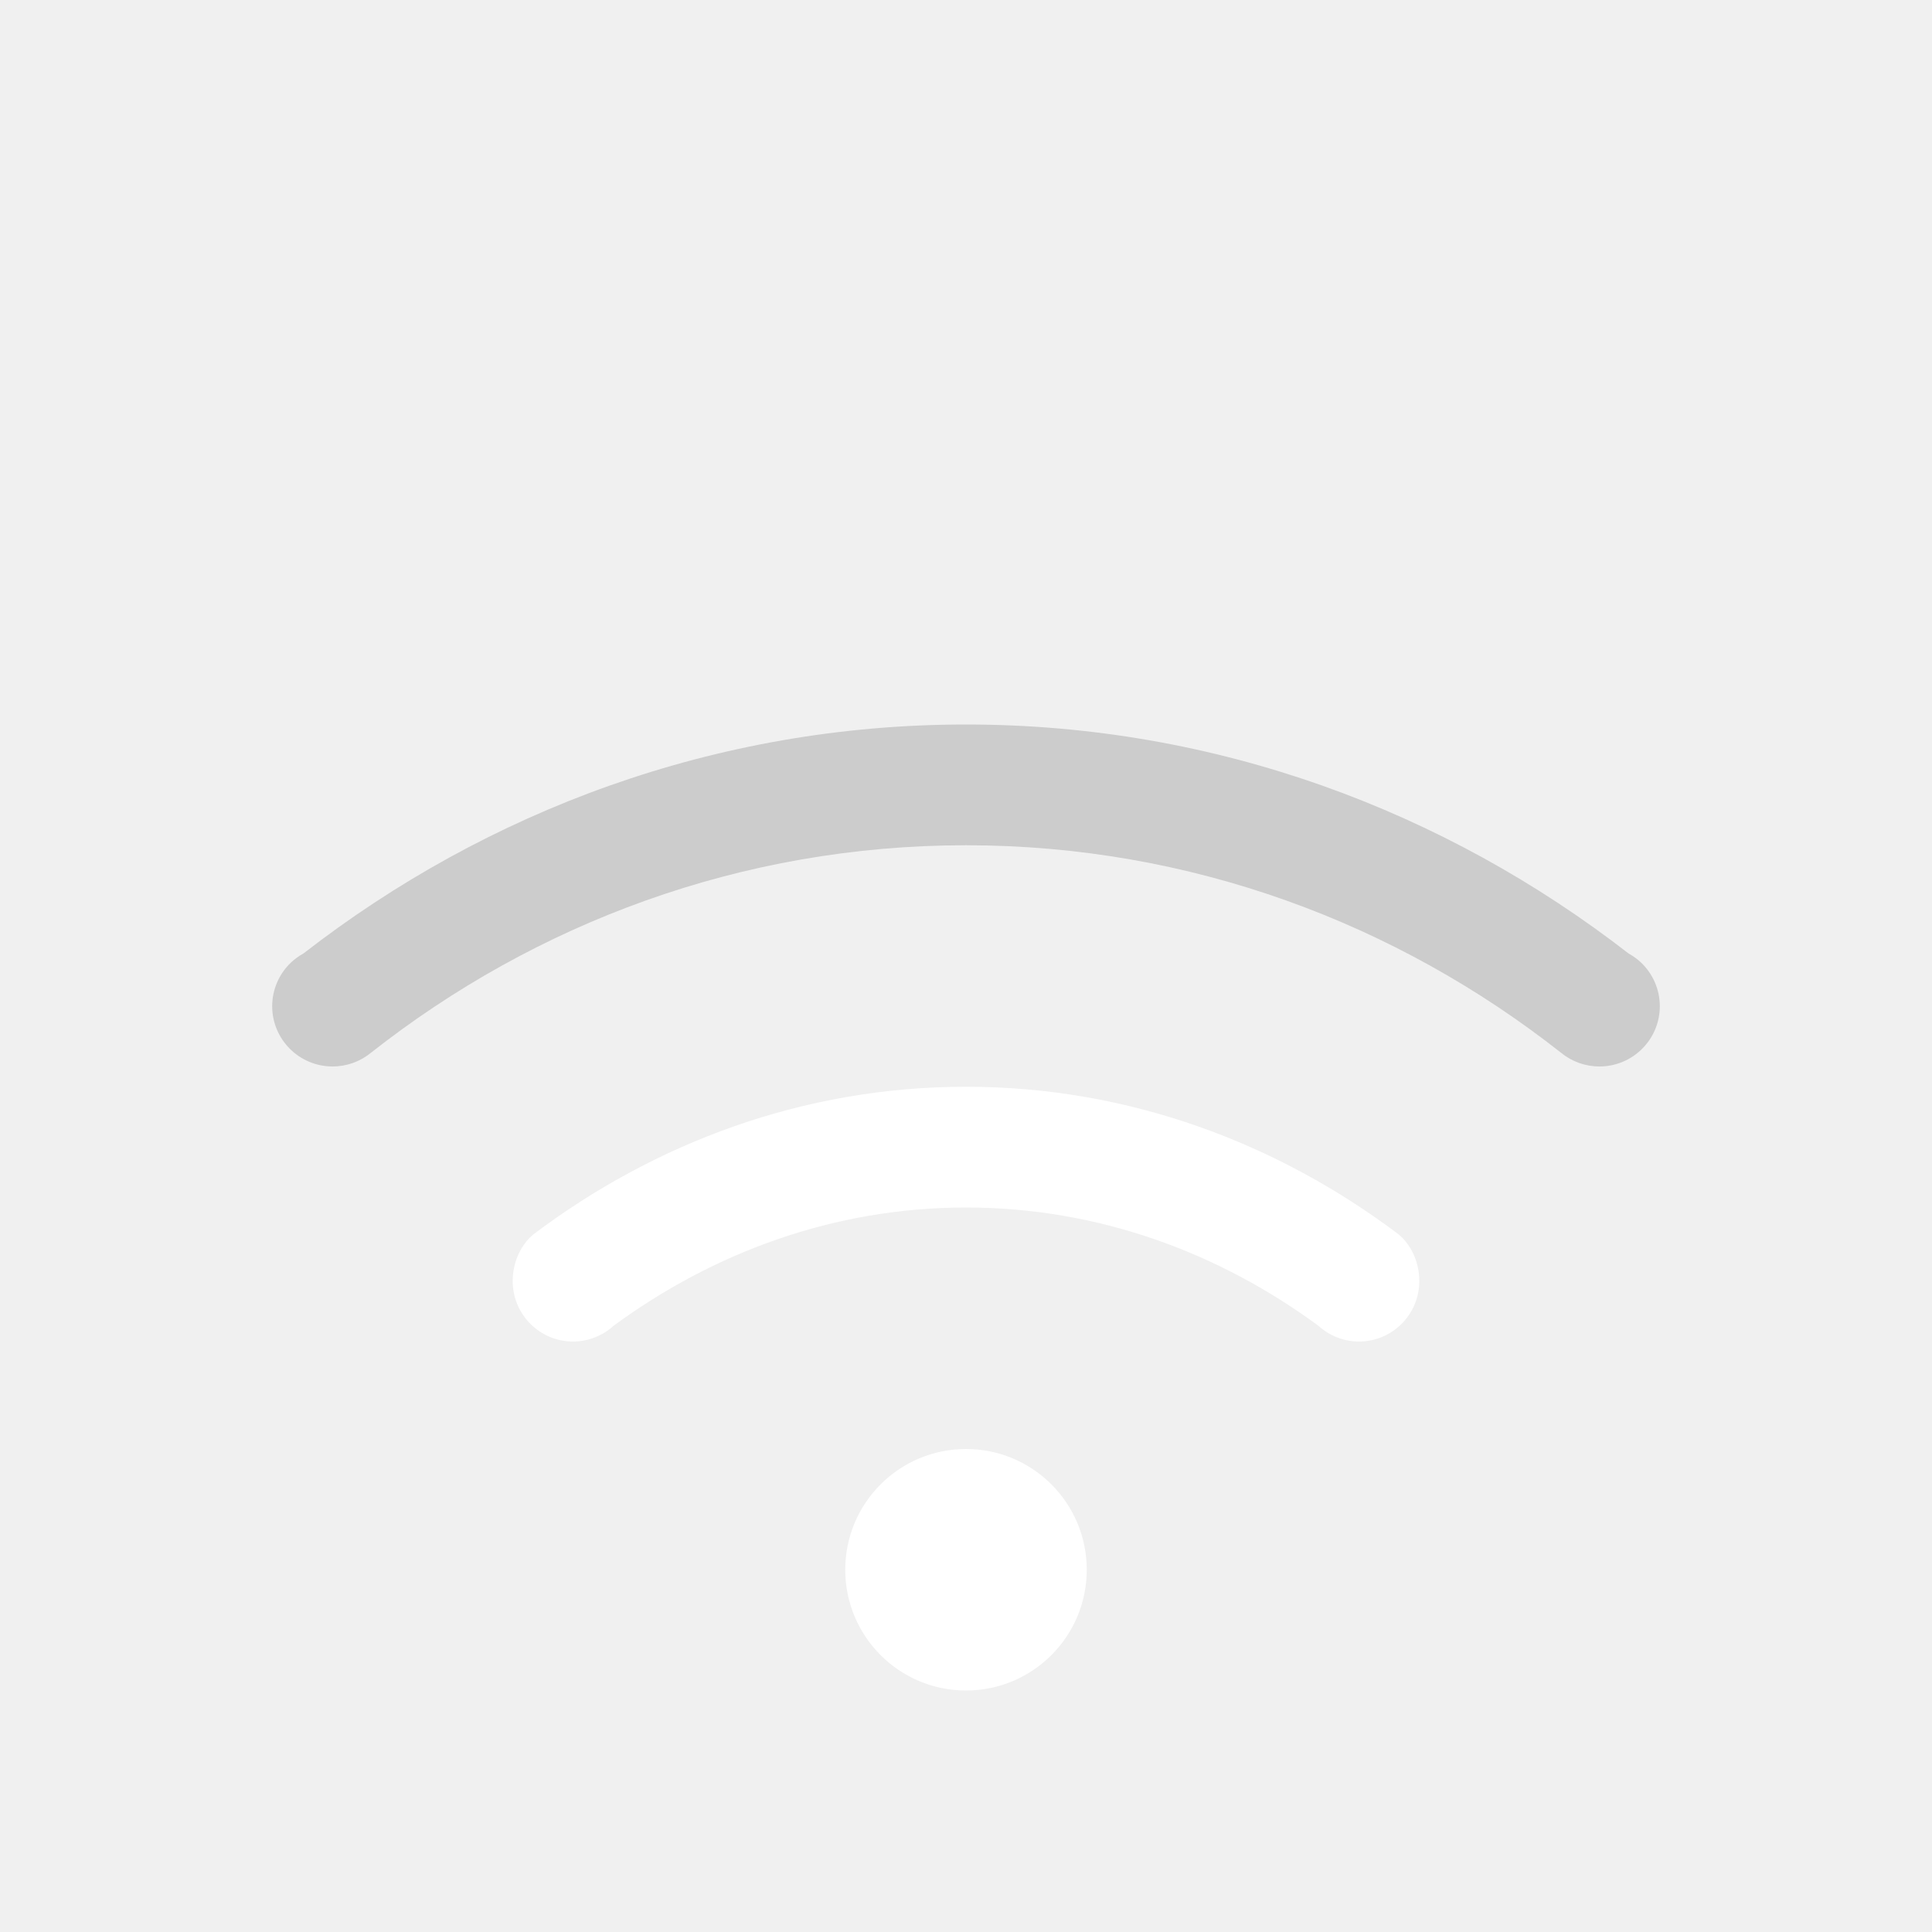
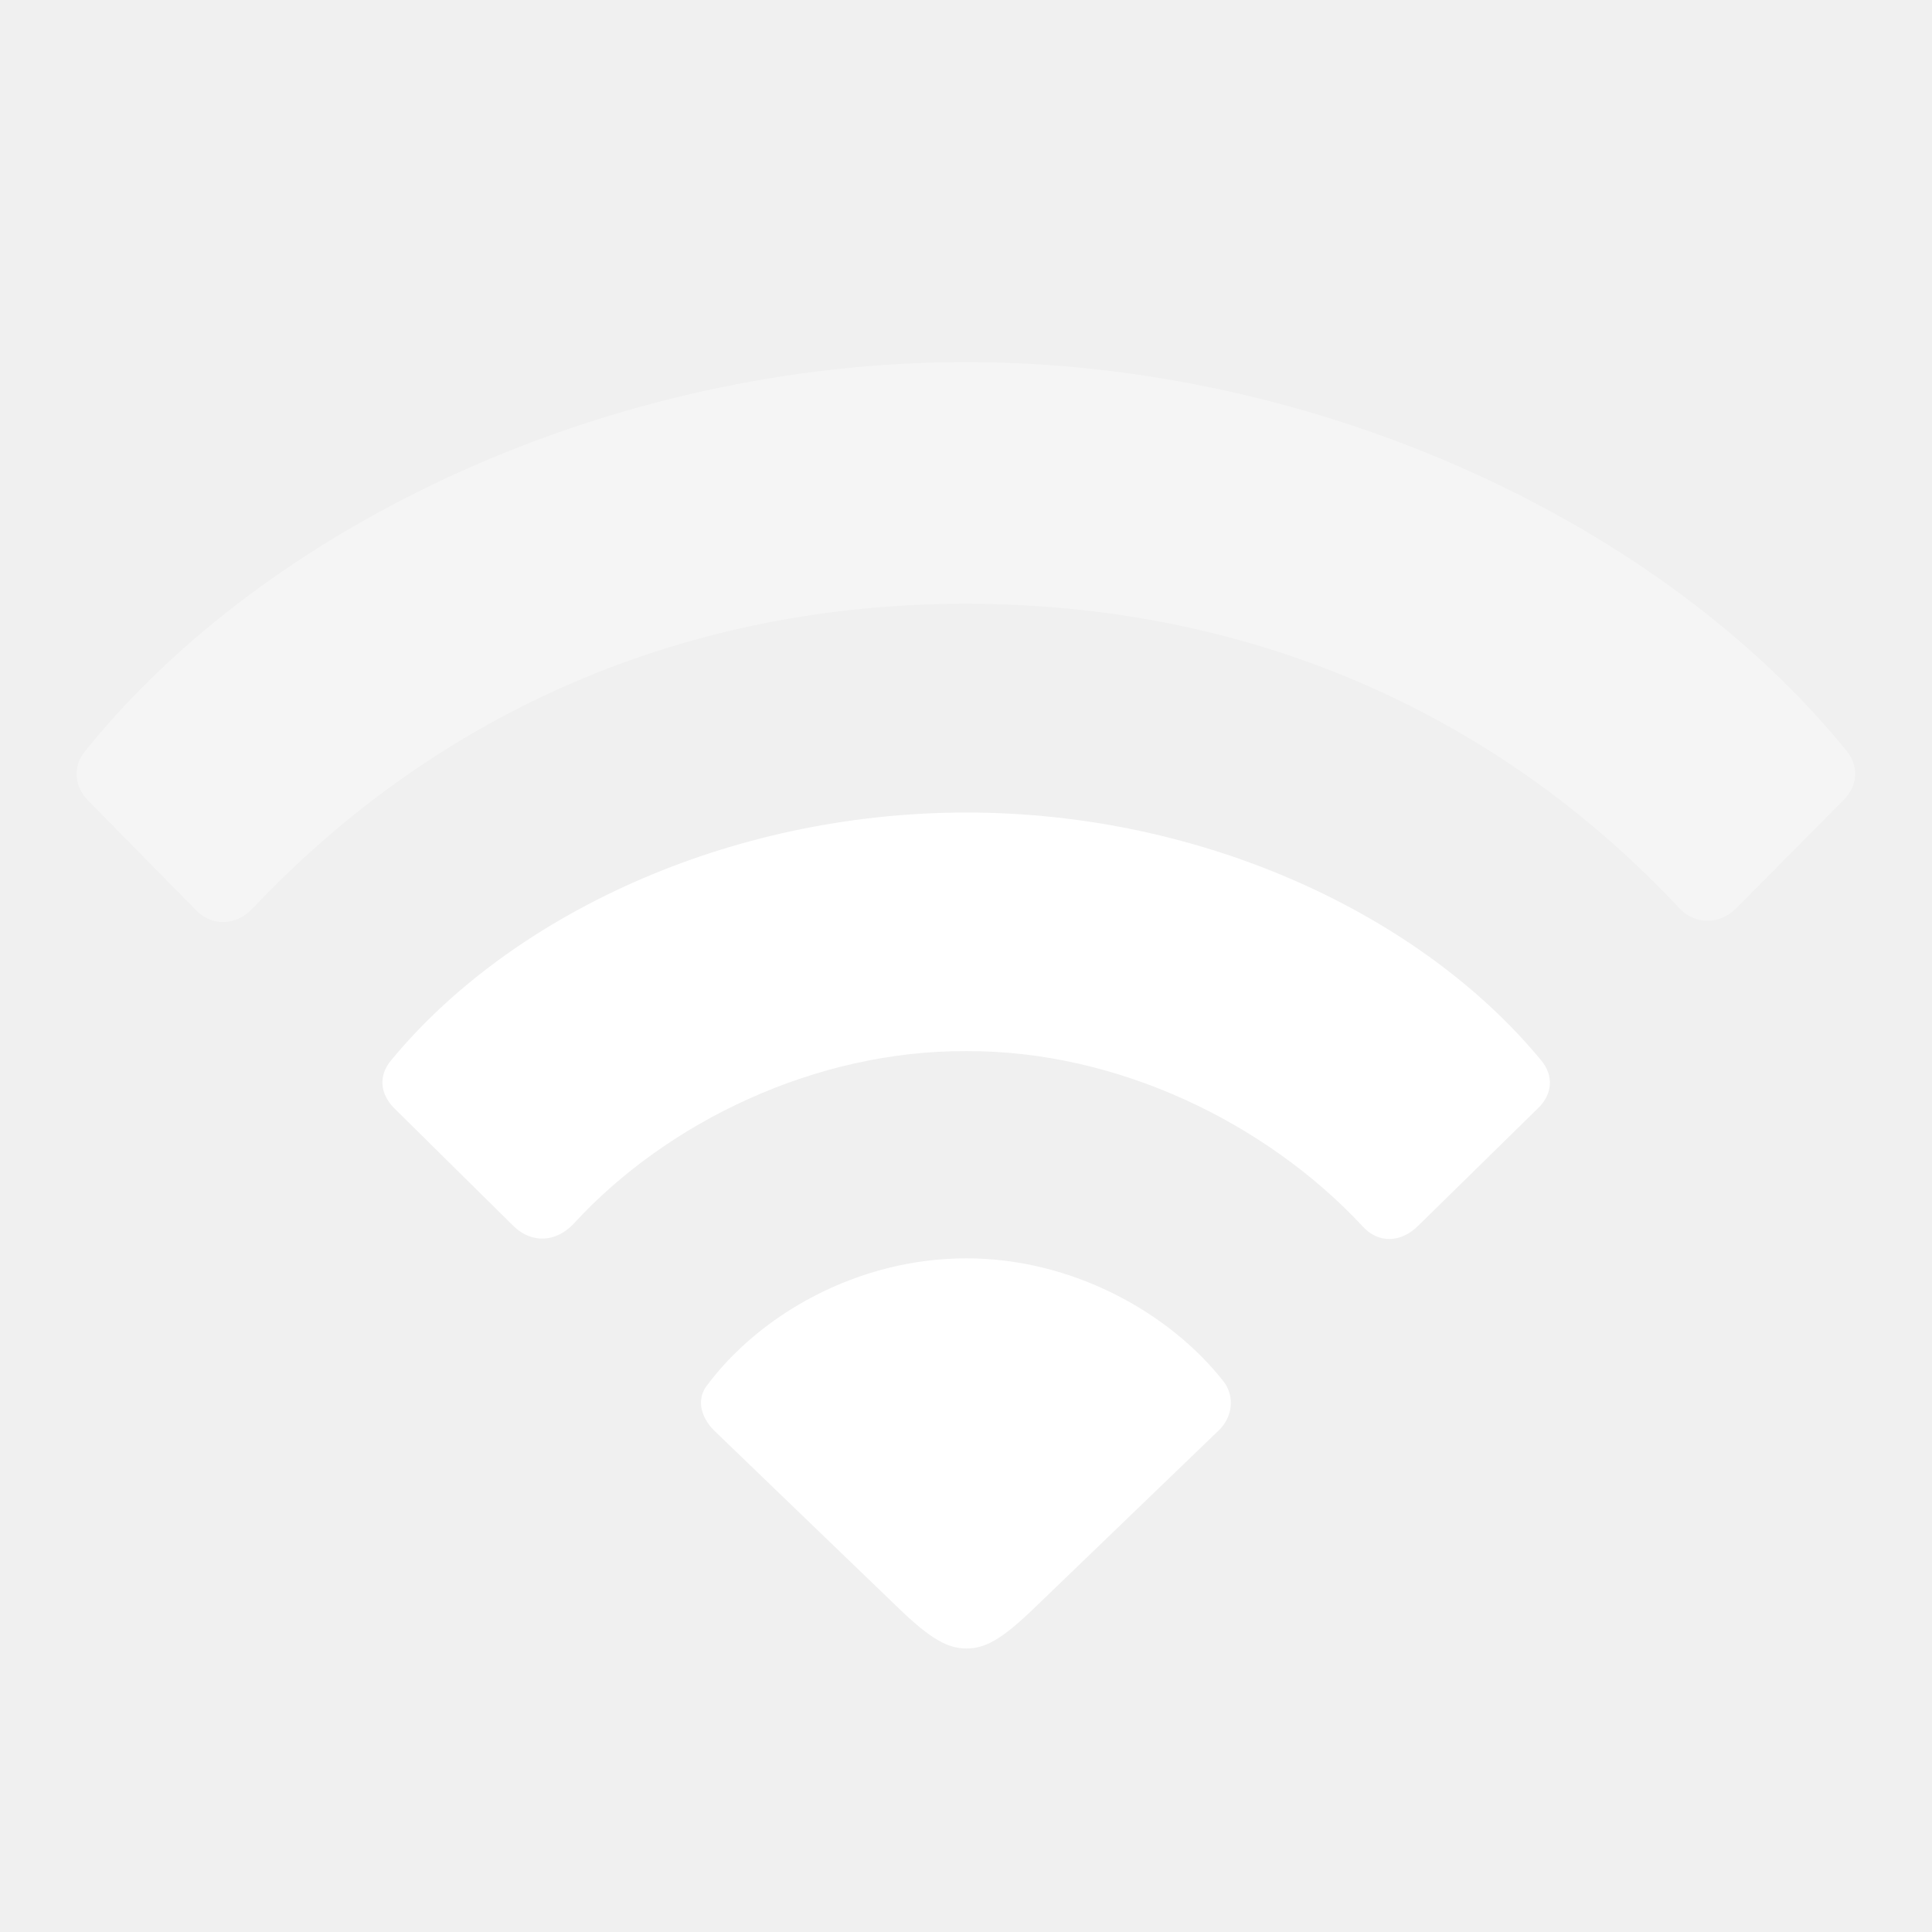
<svg xmlns="http://www.w3.org/2000/svg" width="16" height="16" version="1.1">
-   <g fill="#fff">
-     <path d="m8 9c-1.353-2e-7 -2.583 0.469-3.586 1.225-0.11 0.095-0.168 0.239-0.168 0.385 0 0.276 0.224 0.5 0.5 0.5 0.124-3.26e-4 0.244-0.047 0.336-0.131 0.822-0.603 1.82-0.979 2.918-0.979 1.098-2e-7 2.096 0.375 2.918 0.979 0.092 0.084 0.212 0.131 0.336 0.131 0.276 0 0.5-0.224 0.5-0.5-1.6e-5 -0.146-0.058-0.29-0.168-0.385-1.003-0.756-2.233-1.225-3.586-1.225z" />
-     <path d="m8 6c-2.073 0-3.968 0.717-5.488 1.897a0.5 0.5 0 0 0-0.102 0.074 0.5 0.5 0 0 0-0.156 0.361 0.5 0.5 0 0 0 0.5 0.5 0.5 0.5 0 0 0 0.32-0.115c1.359-1.069 3.063-1.717 4.926-1.717 1.863-2e-7 3.567 0.648 4.926 1.717a0.5 0.5 0 0 0 0.32 0.115 0.5 0.5 0 0 0 0.5-0.5 0.5 0.5 0 0 0-0.156-0.361 0.5 0.5 0 0 0-0.102-0.074c-1.52-1.179-3.415-1.897-5.488-1.897z" fill-rule="evenodd" fill="#ccc" style="paint-order:stroke fill markers" />
-     <circle cx="8" cy="13" r="1" fill-rule="evenodd" style="paint-order:stroke fill markers" />
-   </g>
+   <path d="m1.617 7.531c0.133 0.145 0.341 0.139 0.48-0.013 1.559-1.647 3.61-2.518 5.9-2.518 2.31 0 4.367 0.871 5.919 2.53 0.133 0.132 0.334 0.126 0.467-0.013l0.883-0.89c0.126-0.126 0.126-0.29 0.025-0.41-1.521-1.874-4.354-3.218-7.295-3.218-2.934 0-5.774 1.338-7.288 3.218-0.101 0.12-0.101 0.284 0.019 0.41z" fill="#fff" opacity=".35" stroke-width=".718" />
+   <path d="m4.255 10.156c0.151 0.145 0.353 0.133 0.499-0.025 0.77-0.839 2-1.433 3.25-1.426 1.256-0.006 2.486 0.6 3.275 1.445 0.132 0.151 0.322 0.145 0.467 0l0.991-0.972c0.12-0.114 0.133-0.271 0.025-0.398-0.984-1.193-2.783-2.051-4.758-2.051-1.981 0-3.78 0.858-4.764 2.051-0.107 0.126-0.095 0.278 0.025 0.398z" fill="#fff" stroke-width=".718" />
+   <path d="m8.003 13.652c0.151 0 0.284-0.069 0.543-0.316l1.546-1.489c0.114-0.107 0.139-0.284 0.038-0.41-0.442-0.562-1.243-1.016-2.127-1.016-0.909 0-1.723 0.473-2.158 1.066-0.076 0.114-0.038 0.252 0.069 0.36l1.546 1.489c0.252 0.24 0.391 0.316 0.543 0.316z" fill="#fff" stroke-width=".718" />
</svg>
